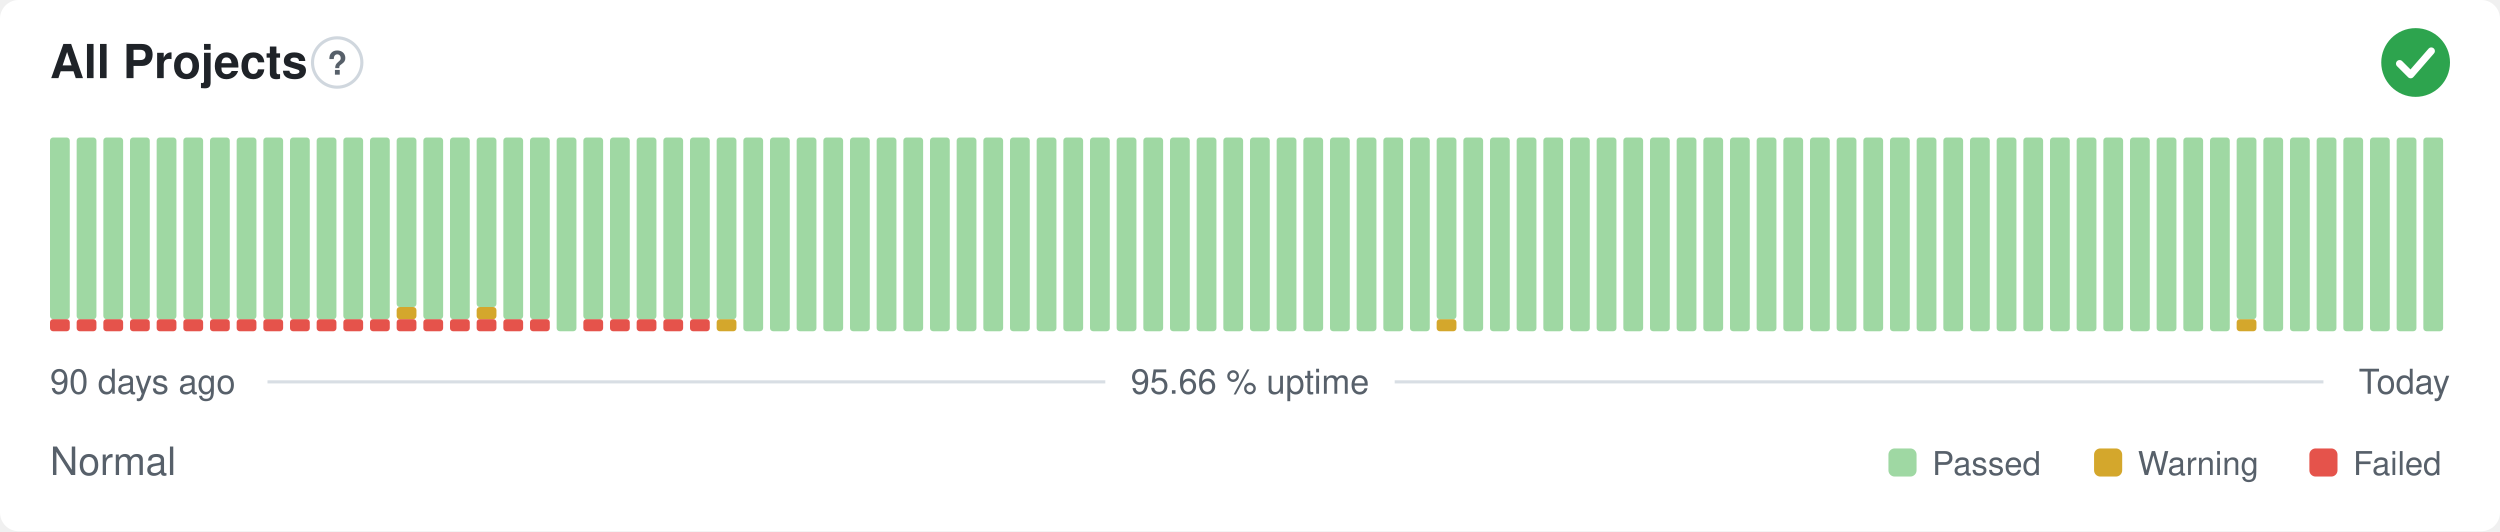
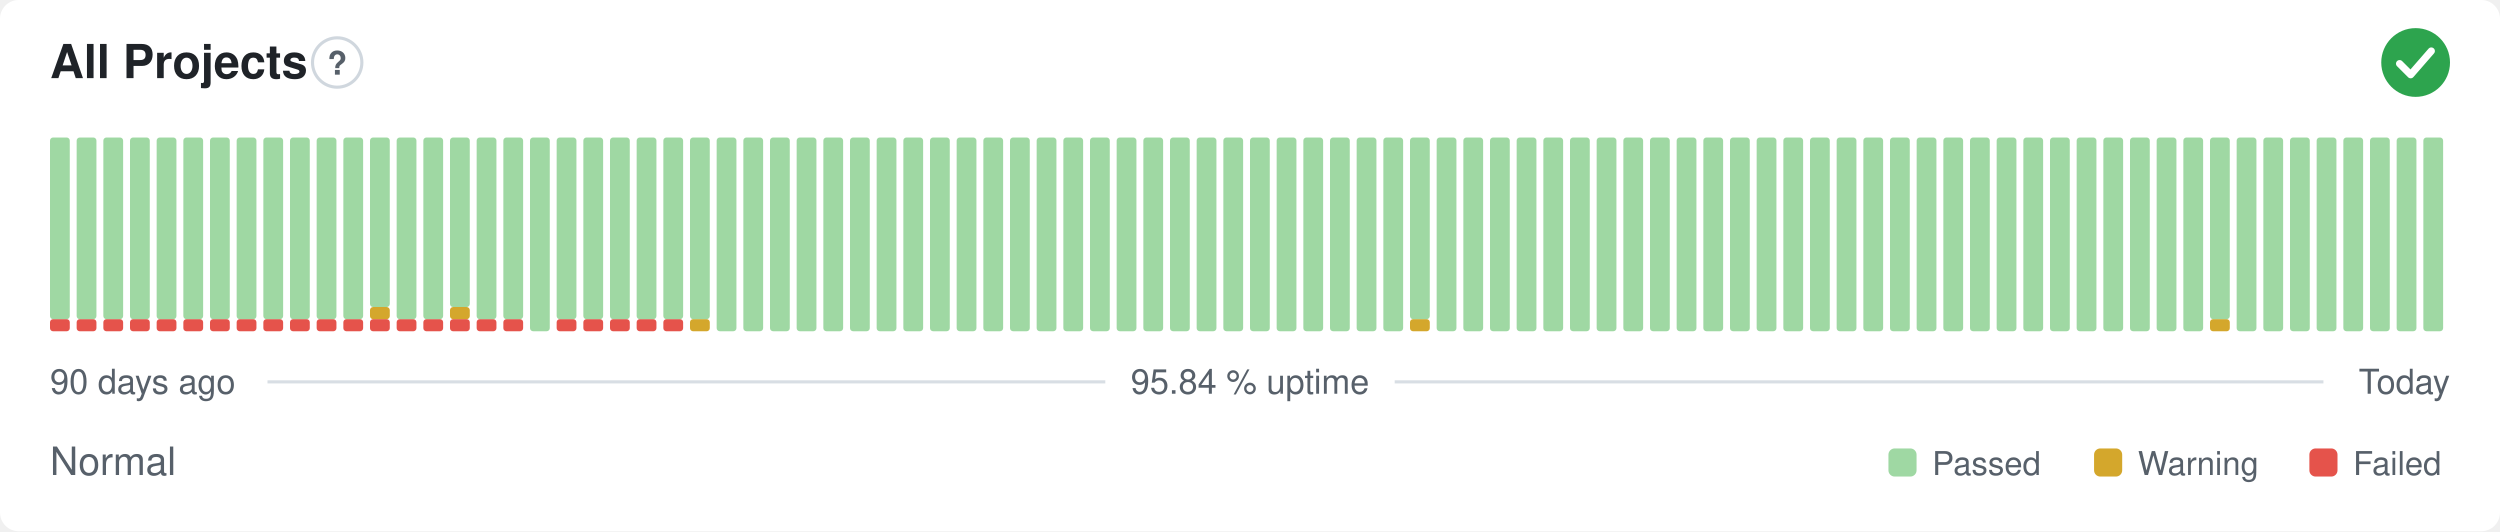
- <svg xmlns="http://www.w3.org/2000/svg" width="800" height="170" viewBox="0 0 800 170" role="img" aria-label="All Projects: Normal, 95.66 % uptime over the last 90 days" font-family="-apple-system,BlinkMacSystemFont,'Segoe UI',Helvetica,Arial,sans-serif">
+ <svg xmlns="http://www.w3.org/2000/svg" width="800" height="170" viewBox="0 0 800 170" role="img" aria-label="All Projects: Normal, 95.84 % uptime over the last 90 days" font-family="-apple-system,BlinkMacSystemFont,'Segoe UI',Helvetica,Arial,sans-serif">
  <style>
    @media (prefers-color-scheme: dark) {
      .bg { fill: #0d1117 }
      .title { fill: #e6edf3 }
      .muted { fill: #8b949e }
      .hint { stroke: #30363d }
      .rule { stroke: #30363d }
      .nodata { fill: #21262d }
    }
  </style>
  <rect class="bg" width="800" height="170" rx="6" fill="#ffffff" />
  <text class="title" x="16" y="25" font-size="15" font-weight="600" fill="#1f2328">All Projects</text>
  <circle class="hint" cx="107.9" cy="20" r="7.9" fill="none" stroke="#d0d7de" stroke-width="1" />
  <text class="muted" x="107.9" y="23.9" text-anchor="middle" font-size="10.4" font-weight="700" fill="#57606a">?</text>
  <circle cx="773" cy="20" r="11" fill="#2da44e" />
  <path d="M767.87 20.37l3.54 3.54 6.60 -7.58" fill="none" stroke="#fff" stroke-width="2.31" stroke-linecap="round" stroke-linejoin="round" />
  <rect x="16.00" y="102.13" width="6.33" height="3.88" rx="1" fill="#e5534b" />
  <rect x="16.00" y="44.00" width="6.33" height="58.13" rx="1" fill="#9fd8a3" />
  <rect x="24.53" y="102.13" width="6.33" height="3.88" rx="1" fill="#e5534b" />
  <rect x="24.53" y="44.00" width="6.33" height="58.13" rx="1" fill="#9fd8a3" />
  <rect x="33.07" y="102.13" width="6.33" height="3.88" rx="1" fill="#e5534b" />
  <rect x="33.07" y="44.00" width="6.33" height="58.13" rx="1" fill="#9fd8a3" />
  <rect x="41.60" y="102.13" width="6.33" height="3.88" rx="1" fill="#e5534b" />
  <rect x="41.60" y="44.00" width="6.33" height="58.13" rx="1" fill="#9fd8a3" />
  <rect x="50.13" y="102.13" width="6.33" height="3.88" rx="1" fill="#e5534b" />
  <rect x="50.13" y="44.00" width="6.33" height="58.13" rx="1" fill="#9fd8a3" />
  <rect x="58.67" y="102.13" width="6.33" height="3.88" rx="1" fill="#e5534b" />
  <rect x="58.67" y="44.00" width="6.33" height="58.13" rx="1" fill="#9fd8a3" />
  <rect x="67.20" y="102.13" width="6.33" height="3.88" rx="1" fill="#e5534b" />
  <rect x="67.20" y="44.00" width="6.33" height="58.13" rx="1" fill="#9fd8a3" />
  <rect x="75.73" y="102.13" width="6.33" height="3.88" rx="1" fill="#e5534b" />
  <rect x="75.73" y="44.00" width="6.33" height="58.13" rx="1" fill="#9fd8a3" />
  <rect x="84.27" y="102.13" width="6.33" height="3.88" rx="1" fill="#e5534b" />
  <rect x="84.27" y="44.00" width="6.33" height="58.13" rx="1" fill="#9fd8a3" />
  <rect x="92.80" y="102.13" width="6.33" height="3.88" rx="1" fill="#e5534b" />
  <rect x="92.80" y="44.00" width="6.33" height="58.13" rx="1" fill="#9fd8a3" />
  <rect x="101.33" y="102.13" width="6.33" height="3.88" rx="1" fill="#e5534b" />
  <rect x="101.33" y="44.00" width="6.33" height="58.13" rx="1" fill="#9fd8a3" />
  <rect x="109.87" y="102.13" width="6.33" height="3.88" rx="1" fill="#e5534b" />
  <rect x="109.87" y="44.00" width="6.33" height="58.13" rx="1" fill="#9fd8a3" />
  <rect x="118.40" y="102.13" width="6.33" height="3.88" rx="1" fill="#e5534b" />
-   <rect x="118.40" y="44.00" width="6.33" height="58.13" rx="1" fill="#9fd8a3" />
+   <rect x="118.40" y="98.25" width="6.33" height="3.88" rx="1" fill="#d4a72c" />
+   <rect x="118.40" y="44.00" width="6.33" height="54.25" rx="1" fill="#9fd8a3" />
  <rect x="126.93" y="102.13" width="6.33" height="3.88" rx="1" fill="#e5534b" />
-   <rect x="126.93" y="98.25" width="6.33" height="3.88" rx="1" fill="#d4a72c" />
-   <rect x="126.93" y="44.00" width="6.33" height="54.25" rx="1" fill="#9fd8a3" />
+   <rect x="126.93" y="44.00" width="6.33" height="58.13" rx="1" fill="#9fd8a3" />
  <rect x="135.47" y="102.13" width="6.33" height="3.88" rx="1" fill="#e5534b" />
  <rect x="135.47" y="44.00" width="6.33" height="58.13" rx="1" fill="#9fd8a3" />
  <rect x="144.00" y="102.13" width="6.33" height="3.88" rx="1" fill="#e5534b" />
-   <rect x="144.00" y="44.00" width="6.33" height="58.13" rx="1" fill="#9fd8a3" />
+   <rect x="144.00" y="98.25" width="6.33" height="3.88" rx="1" fill="#d4a72c" />
+   <rect x="144.00" y="44.00" width="6.33" height="54.25" rx="1" fill="#9fd8a3" />
  <rect x="152.53" y="102.13" width="6.33" height="3.88" rx="1" fill="#e5534b" />
-   <rect x="152.53" y="98.25" width="6.33" height="3.88" rx="1" fill="#d4a72c" />
-   <rect x="152.53" y="44.00" width="6.33" height="54.25" rx="1" fill="#9fd8a3" />
+   <rect x="152.53" y="44.00" width="6.33" height="58.13" rx="1" fill="#9fd8a3" />
  <rect x="161.07" y="102.13" width="6.33" height="3.88" rx="1" fill="#e5534b" />
  <rect x="161.07" y="44.00" width="6.33" height="58.13" rx="1" fill="#9fd8a3" />
-   <rect x="169.60" y="102.13" width="6.33" height="3.88" rx="1" fill="#e5534b" />
-   <rect x="169.60" y="44.00" width="6.33" height="58.13" rx="1" fill="#9fd8a3" />
-   <rect x="178.13" y="44.00" width="6.33" height="62.00" rx="1" fill="#9fd8a3" />
+   <rect x="169.60" y="44.00" width="6.33" height="62.00" rx="1" fill="#9fd8a3" />
+   <rect x="178.13" y="102.13" width="6.33" height="3.88" rx="1" fill="#e5534b" />
+   <rect x="178.13" y="44.00" width="6.33" height="58.13" rx="1" fill="#9fd8a3" />
  <rect x="186.67" y="102.13" width="6.33" height="3.88" rx="1" fill="#e5534b" />
  <rect x="186.67" y="44.00" width="6.33" height="58.13" rx="1" fill="#9fd8a3" />
  <rect x="195.20" y="102.13" width="6.33" height="3.88" rx="1" fill="#e5534b" />
  <rect x="195.20" y="44.00" width="6.33" height="58.13" rx="1" fill="#9fd8a3" />
  <rect x="203.73" y="102.13" width="6.33" height="3.88" rx="1" fill="#e5534b" />
  <rect x="203.73" y="44.00" width="6.33" height="58.13" rx="1" fill="#9fd8a3" />
  <rect x="212.27" y="102.13" width="6.33" height="3.88" rx="1" fill="#e5534b" />
  <rect x="212.27" y="44.00" width="6.33" height="58.13" rx="1" fill="#9fd8a3" />
-   <rect x="220.80" y="102.13" width="6.33" height="3.88" rx="1" fill="#e5534b" />
+   <rect x="220.80" y="102.13" width="6.33" height="3.88" rx="1" fill="#d4a72c" />
  <rect x="220.80" y="44.00" width="6.33" height="58.13" rx="1" fill="#9fd8a3" />
-   <rect x="229.33" y="102.13" width="6.33" height="3.88" rx="1" fill="#d4a72c" />
-   <rect x="229.33" y="44.00" width="6.33" height="58.13" rx="1" fill="#9fd8a3" />
+   <rect x="229.33" y="44.00" width="6.33" height="62.00" rx="1" fill="#9fd8a3" />
  <rect x="237.87" y="44.00" width="6.33" height="62.00" rx="1" fill="#9fd8a3" />
  <rect x="246.40" y="44.00" width="6.33" height="62.00" rx="1" fill="#9fd8a3" />
  <rect x="254.93" y="44.00" width="6.33" height="62.00" rx="1" fill="#9fd8a3" />
  <rect x="263.47" y="44.00" width="6.33" height="62.00" rx="1" fill="#9fd8a3" />
  <rect x="272.00" y="44.00" width="6.33" height="62.00" rx="1" fill="#9fd8a3" />
  <rect x="280.53" y="44.00" width="6.33" height="62.00" rx="1" fill="#9fd8a3" />
  <rect x="289.07" y="44.00" width="6.33" height="62.00" rx="1" fill="#9fd8a3" />
  <rect x="297.60" y="44.00" width="6.33" height="62.00" rx="1" fill="#9fd8a3" />
  <rect x="306.13" y="44.00" width="6.33" height="62.00" rx="1" fill="#9fd8a3" />
  <rect x="314.67" y="44.00" width="6.33" height="62.00" rx="1" fill="#9fd8a3" />
  <rect x="323.20" y="44.00" width="6.33" height="62.00" rx="1" fill="#9fd8a3" />
  <rect x="331.73" y="44.00" width="6.33" height="62.00" rx="1" fill="#9fd8a3" />
  <rect x="340.27" y="44.00" width="6.33" height="62.00" rx="1" fill="#9fd8a3" />
  <rect x="348.80" y="44.00" width="6.33" height="62.00" rx="1" fill="#9fd8a3" />
  <rect x="357.33" y="44.00" width="6.33" height="62.00" rx="1" fill="#9fd8a3" />
  <rect x="365.87" y="44.00" width="6.33" height="62.00" rx="1" fill="#9fd8a3" />
  <rect x="374.40" y="44.00" width="6.33" height="62.00" rx="1" fill="#9fd8a3" />
  <rect x="382.93" y="44.00" width="6.33" height="62.00" rx="1" fill="#9fd8a3" />
  <rect x="391.47" y="44.00" width="6.33" height="62.00" rx="1" fill="#9fd8a3" />
  <rect x="400.00" y="44.00" width="6.33" height="62.00" rx="1" fill="#9fd8a3" />
  <rect x="408.53" y="44.00" width="6.33" height="62.00" rx="1" fill="#9fd8a3" />
  <rect x="417.07" y="44.00" width="6.33" height="62.00" rx="1" fill="#9fd8a3" />
  <rect x="425.60" y="44.00" width="6.33" height="62.00" rx="1" fill="#9fd8a3" />
  <rect x="434.13" y="44.00" width="6.33" height="62.00" rx="1" fill="#9fd8a3" />
  <rect x="442.67" y="44.00" width="6.33" height="62.00" rx="1" fill="#9fd8a3" />
-   <rect x="451.20" y="44.00" width="6.33" height="62.00" rx="1" fill="#9fd8a3" />
-   <rect x="459.73" y="102.13" width="6.33" height="3.88" rx="1" fill="#d4a72c" />
-   <rect x="459.73" y="44.00" width="6.33" height="58.13" rx="1" fill="#9fd8a3" />
+   <rect x="451.20" y="102.13" width="6.33" height="3.88" rx="1" fill="#d4a72c" />
+   <rect x="451.20" y="44.00" width="6.33" height="58.13" rx="1" fill="#9fd8a3" />
+   <rect x="459.73" y="44.00" width="6.33" height="62.00" rx="1" fill="#9fd8a3" />
  <rect x="468.27" y="44.00" width="6.33" height="62.00" rx="1" fill="#9fd8a3" />
  <rect x="476.80" y="44.00" width="6.33" height="62.00" rx="1" fill="#9fd8a3" />
  <rect x="485.33" y="44.00" width="6.33" height="62.00" rx="1" fill="#9fd8a3" />
  <rect x="493.87" y="44.00" width="6.33" height="62.00" rx="1" fill="#9fd8a3" />
  <rect x="502.40" y="44.00" width="6.33" height="62.00" rx="1" fill="#9fd8a3" />
  <rect x="510.93" y="44.00" width="6.33" height="62.00" rx="1" fill="#9fd8a3" />
  <rect x="519.47" y="44.00" width="6.33" height="62.00" rx="1" fill="#9fd8a3" />
  <rect x="528.00" y="44.00" width="6.33" height="62.00" rx="1" fill="#9fd8a3" />
  <rect x="536.53" y="44.00" width="6.33" height="62.00" rx="1" fill="#9fd8a3" />
  <rect x="545.07" y="44.00" width="6.33" height="62.00" rx="1" fill="#9fd8a3" />
  <rect x="553.60" y="44.00" width="6.33" height="62.00" rx="1" fill="#9fd8a3" />
  <rect x="562.13" y="44.00" width="6.33" height="62.00" rx="1" fill="#9fd8a3" />
  <rect x="570.67" y="44.00" width="6.33" height="62.00" rx="1" fill="#9fd8a3" />
  <rect x="579.20" y="44.00" width="6.33" height="62.00" rx="1" fill="#9fd8a3" />
  <rect x="587.73" y="44.00" width="6.33" height="62.00" rx="1" fill="#9fd8a3" />
  <rect x="596.27" y="44.00" width="6.33" height="62.00" rx="1" fill="#9fd8a3" />
  <rect x="604.80" y="44.00" width="6.33" height="62.00" rx="1" fill="#9fd8a3" />
  <rect x="613.33" y="44.00" width="6.33" height="62.00" rx="1" fill="#9fd8a3" />
  <rect x="621.87" y="44.00" width="6.33" height="62.00" rx="1" fill="#9fd8a3" />
  <rect x="630.40" y="44.00" width="6.33" height="62.00" rx="1" fill="#9fd8a3" />
  <rect x="638.93" y="44.00" width="6.33" height="62.00" rx="1" fill="#9fd8a3" />
  <rect x="647.47" y="44.00" width="6.33" height="62.00" rx="1" fill="#9fd8a3" />
  <rect x="656.00" y="44.00" width="6.33" height="62.00" rx="1" fill="#9fd8a3" />
  <rect x="664.53" y="44.00" width="6.33" height="62.00" rx="1" fill="#9fd8a3" />
  <rect x="673.07" y="44.00" width="6.33" height="62.00" rx="1" fill="#9fd8a3" />
  <rect x="681.60" y="44.00" width="6.33" height="62.00" rx="1" fill="#9fd8a3" />
  <rect x="690.13" y="44.00" width="6.33" height="62.00" rx="1" fill="#9fd8a3" />
  <rect x="698.67" y="44.00" width="6.33" height="62.00" rx="1" fill="#9fd8a3" />
-   <rect x="707.20" y="44.00" width="6.33" height="62.00" rx="1" fill="#9fd8a3" />
-   <rect x="715.73" y="102.13" width="6.33" height="3.88" rx="1" fill="#d4a72c" />
-   <rect x="715.73" y="44.00" width="6.33" height="58.13" rx="1" fill="#9fd8a3" />
+   <rect x="707.20" y="102.13" width="6.33" height="3.88" rx="1" fill="#d4a72c" />
+   <rect x="707.20" y="44.00" width="6.33" height="58.13" rx="1" fill="#9fd8a3" />
+   <rect x="715.73" y="44.00" width="6.33" height="62.00" rx="1" fill="#9fd8a3" />
  <rect x="724.27" y="44.00" width="6.33" height="62.00" rx="1" fill="#9fd8a3" />
  <rect x="732.80" y="44.00" width="6.33" height="62.00" rx="1" fill="#9fd8a3" />
  <rect x="741.33" y="44.00" width="6.33" height="62.00" rx="1" fill="#9fd8a3" />
  <rect x="749.87" y="44.00" width="6.33" height="62.00" rx="1" fill="#9fd8a3" />
  <rect x="758.40" y="44.00" width="6.33" height="62.00" rx="1" fill="#9fd8a3" />
  <rect x="766.93" y="44.00" width="6.33" height="62.00" rx="1" fill="#9fd8a3" />
  <rect x="775.47" y="44.00" width="6.33" height="62.00" rx="1" fill="#9fd8a3" />
  <text class="muted" x="16" y="126" font-size="11" fill="#57606a">90 days ago</text>
-   <text class="muted" x="400" y="126" text-anchor="middle" font-size="11" fill="#57606a">95.66 % uptime</text>
+   <text class="muted" x="400" y="126" text-anchor="middle" font-size="11" fill="#57606a">95.84 % uptime</text>
  <text class="muted" x="784" y="126" text-anchor="end" font-size="11" fill="#57606a">Today</text>
  <line class="rule" x1="85.6" y1="122.2" x2="353.7" y2="122.2" stroke="#d8dee4" stroke-width="1" />
  <line class="rule" x1="446.3" y1="122.2" x2="743.5" y2="122.2" stroke="#d8dee4" stroke-width="1" />
  <text class="muted" x="16" y="152" font-size="12.5" fill="#57606a">Normal</text>
  <rect x="604.3" y="143.5" width="9.0" height="9.0" rx="2" fill="#9fd8a3" />
  <text class="muted" x="618.3" y="152" font-size="10.5" fill="#57606a">Passed</text>
  <rect x="670.1" y="143.5" width="9.0" height="9.0" rx="2" fill="#d4a72c" />
  <text class="muted" x="684.1" y="152" font-size="10.5" fill="#57606a">Warning</text>
  <rect x="739.0" y="143.5" width="9.0" height="9.0" rx="2" fill="#e5534b" />
  <text class="muted" x="753.0" y="152" font-size="10.5" fill="#57606a">Failed</text>
</svg>
